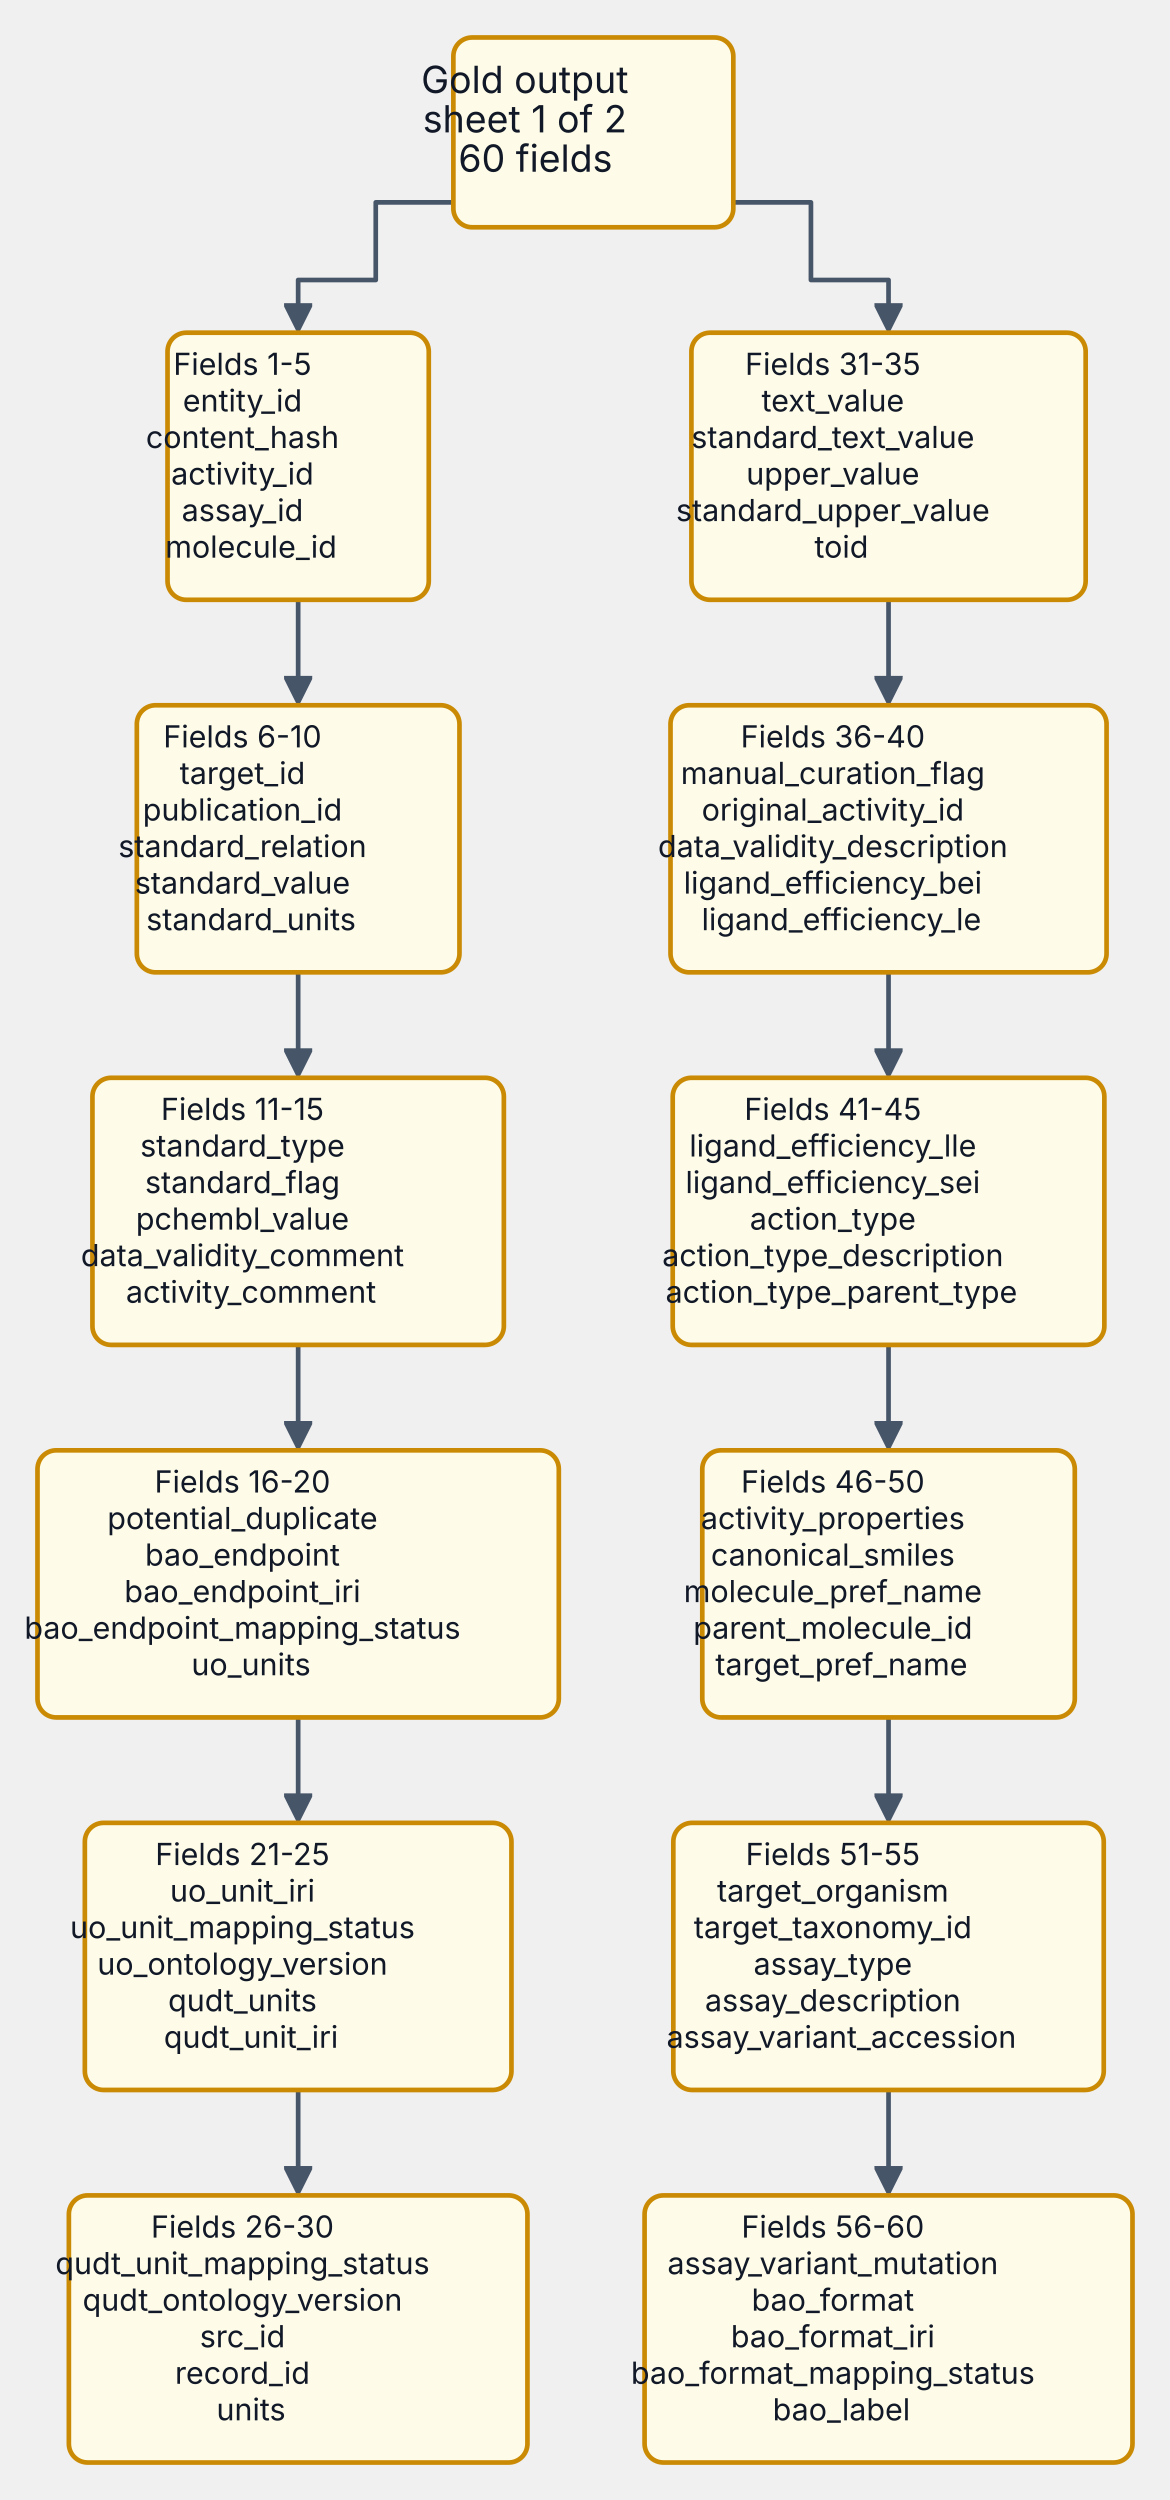
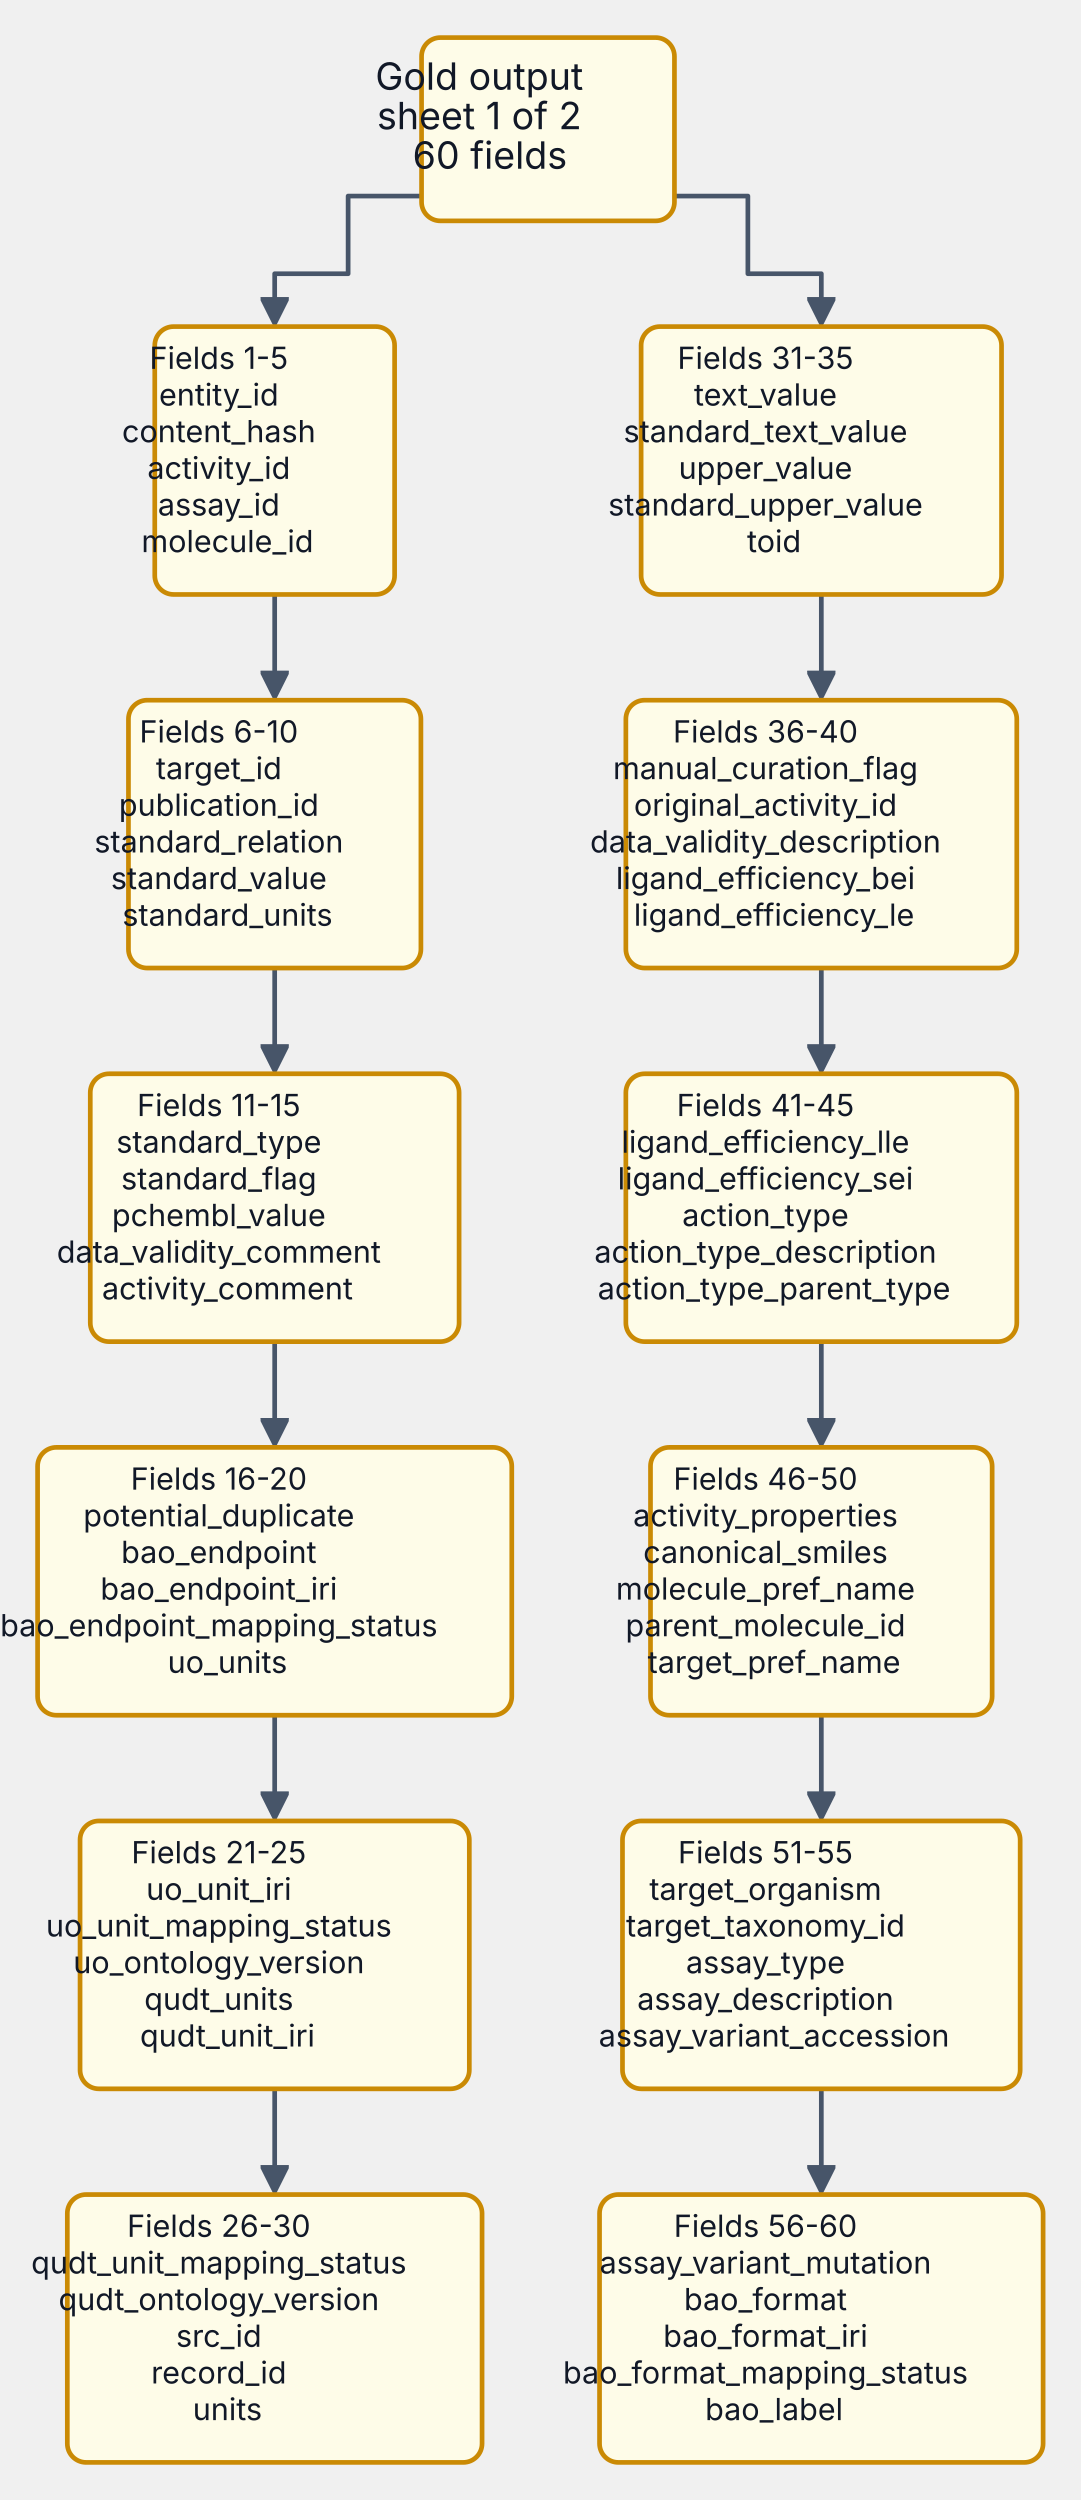
- <svg xmlns="http://www.w3.org/2000/svg" id="my-svg" width="100%" aria-roledescription="flowchart-v2" style="max-width:499.344px;background-color:white" viewBox="-16 -16 499.344 1067">
+ <svg xmlns="http://www.w3.org/2000/svg" id="my-svg" width="100%" aria-roledescription="flowchart-v2" style="max-width:459.945px;background-color:white" viewBox="-16 -16 459.945 1064">
  <style>#my-svg{font-size:16px;fill:#212121;}#my-svg .error-icon{fill:#552222;}#my-svg .error-text{fill:#552222;stroke:#552222;}#my-svg .edge-thickness-normal{stroke-width:2px;}#my-svg .edge-thickness-thick{stroke-width:3.5px;}#my-svg .edge-pattern-solid{stroke-dasharray:0;}#my-svg .edge-pattern-dashed{stroke-dasharray:3;}#my-svg .edge-pattern-dotted{stroke-dasharray:2;}#my-svg .marker{fill:#475569;stroke:#475569;}#my-svg .marker.cross{stroke:#475569;}#my-svg svg{font-size:16px;}#my-svg .label{color:#212121;}#my-svg .cluster-label text{fill:#1e40af;}#my-svg .cluster-label span,#my-svg p{color:#1e40af;}#my-svg .label text,#my-svg span,#my-svg p{fill:#212121;color:#212121;}#my-svg .node rect,#my-svg .node circle,#my-svg .node ellipse,#my-svg .node polygon,#my-svg .node path{fill:#eff6ff;stroke:#2563eb;stroke-width:1px;}#my-svg .flowchart-label text{text-anchor:middle;}#my-svg .node .label{text-align:center;}#my-svg .node.clickable{cursor:pointer;}#my-svg .arrowheadPath{fill:#333333;}#my-svg .edgePath .path{stroke:#475569;stroke-width:2.0px;}#my-svg .flowchart-link{stroke:#475569;fill:none;}#my-svg .edgeLabel{background-color:#ffffff;text-align:center;}#my-svg .edgeLabel rect{opacity:0.5;background-color:#ffffff;fill:#ffffff;}#my-svg .labelBkg{background-color:rgba(255, 255, 255, 0.5);}#my-svg .cluster rect{fill:#f8fafc;stroke:#94a3b8;stroke-width:1px;}#my-svg .cluster text{fill:#1e40af;}#my-svg .cluster span,#my-svg p{color:#1e40af;}#my-svg div.mermaidTooltip{position:absolute;text-align:center;max-width:200px;padding:2px;font-size:12px;background:#f0fdf4;border:1px solid #707070;border-radius:2px;pointer-events:none;z-index:100;}#my-svg .flowchartTitleText{text-anchor:middle;font-size:18px;fill:#212121;}#my-svg :root{--mermaid-font-family:"trebuchet ms",verdana,arial,sans-serif;}#my-svg .fieldCard&gt;*{font-size:13px!important;}#my-svg .fieldCard span{font-size:13px!important;}#my-svg .source&gt;*{fill:#f1f5f9!important;stroke:#64748b!important;stroke-width:2px!important;}#my-svg .source span{fill:#f1f5f9!important;stroke:#64748b!important;stroke-width:2px!important;}#my-svg .process&gt;*{fill:#f0fdf4!important;stroke:#16a34a!important;stroke-width:2px!important;}#my-svg .process span{fill:#f0fdf4!important;stroke:#16a34a!important;stroke-width:2px!important;}#my-svg .bronze&gt;*{fill:#fff7ed!important;stroke:#f59e0b!important;stroke-width:2px!important;}#my-svg .bronze span{fill:#fff7ed!important;stroke:#f59e0b!important;stroke-width:2px!important;}#my-svg .silver&gt;*{fill:#f8fafc!important;stroke:#475569!important;stroke-width:2px!important;}#my-svg .silver span{fill:#f8fafc!important;stroke:#475569!important;stroke-width:2px!important;}#my-svg .gold&gt;*{fill:#fefce8!important;stroke:#ca8a04!important;stroke-width:2px!important;}#my-svg .gold span{fill:#fefce8!important;stroke:#ca8a04!important;stroke-width:2px!important;}#my-svg .dq&gt;*{fill:#f5f3ff!important;stroke:#7c3aed!important;stroke-width:2px!important;}#my-svg .dq span{fill:#f5f3ff!important;stroke:#7c3aed!important;stroke-width:2px!important;}#my-svg .warning&gt;*{fill:#fff1f2!important;stroke:#dc2626!important;stroke-width:2px!important;}#my-svg .warning span{fill:#fff1f2!important;stroke:#dc2626!important;stroke-width:2px!important;}/*
 * Пользовательские стили диаграмм BioETL (структурированная копия)
 * Источник: custom.css
 * Цель: сгруппировать правила по типам элементов и документировать назначение каждого CSS-параметра.
 */

/* =========================================================
 * 1) Глобальная типографика и базовое поведение текста
 * ========================================================= */
svg {
    /* Задаёт основной стек шрифтов для всего текста в SVG. */
    font-family: Inter, -apple-system, BlinkMacSystemFont, 'Segoe UI', Roboto,
    Oxygen, Ubuntu, sans-serif;
}



/* =========================================================
 * 2) Общая геометрия узлов (для нескольких типов диаграмм)
 * ========================================================= */
.node rect,
.node circle,
.node ellipse,
.node polygon,
.node path {
    /* Единая толщина контура для фигур узлов. */
    stroke-width: 1.5px !important;
    /* Скругляет углы по горизонтали для более мягкого вида. */
    rx: 8;
    /* Скругляет углы по вертикали в паре с rx. */
    ry: 8;
    /* Добавляет лёгкую тень и отделяет узлы от фона. */
    filter:  none; /*  drop-shadow(0px 1px 2px rgba(0, 0, 0, 0.05));*/
}

/* =========================================================
 * 3) Контейнеры subgraph / cluster
 * ========================================================= */
.cluster rect,
.cluster path {
    /* Увеличивает радиус углов у контейнеров-групп. */
    rx: 10;
    /* Поддерживает симметрию скругления по вертикали. */
    ry: 10;
    /* Нейтральная заливка контейнера для снижения визуального шума. */
    fill: #f8fafc;
    /* Приглушённая обводка, чтобы границы были заметны, но не доминировали. */
    stroke: #94a3b8;
    /* Толщина границы контейнера в тон большинству узлов. */
    stroke-width: 1.5px;
    /* Убирает пунктир у рамок контейнеров. */
    stroke-dasharray: none;
    /* Делает фон контейнера полностью непрозрачным. */
    fill-opacity: 1;
    /* Отключает тень контейнера, чтобы акцент оставался на узлах. */
    filter: none;
}

.cluster text {
    /* Нормальный вес шрифта для заголовков групп. */
    font-weight: 400;
    /* Увеличенный размер заголовка относительно текста узлов. */
    font-size: 16px;
}

/* =========================================================
 * 4) Стили линий связей (edges/links)
 * ========================================================= */
.edgePath .path {
    /* Делает основные ребра более заметными в плотных графах. */
    stroke-width: 2.5px;
    /* Скругляет соединения сегментов линий. */
    stroke-linejoin: round;
    /* Скругляет окончания линий. */
    stroke-linecap: round;
}

.edgePath path,
.flowchart-link,
.relation,
.messageLine0,
.messageLine1,
.transition path {
    /* Унифицированные скруглённые соединения для всех типов линий. */
    stroke-linejoin: round;
    /* Унифицированные скруглённые окончания для всех типов линий. */
    stroke-linecap: round;
}

.transition path {
    /* Выравнивает толщину переходов state diagram с основными ребрами. */
    stroke-width: 2.5px;
}

/* =========================================================
 * 5) Подписи ребер и fallback-текст
 * ========================================================= */
.edgeLabel {
    /* Компактный размер шрифта для подписей на связях. */
    font-size: 12px;
    /* Плотная межстрочность для экономии места. */
    line-height: 1.1;
    /* Базовый непрозрачный фон под подписью. */
    background-color: #ffffff;
    /* Небольшие внутренние отступы вокруг текста. */
    padding: 1px 3px;
    /* Мягкое скругление фона подписи. */
    border-radius: 2px;
}

.edgeLabel span,
.edgeLabel p,
text.fo-fallback {
    /* Принудительный тёмный fill для контраста в SVG-рендерах. */
    fill: #111827 !important;
    /* Принудительный тёмный цвет для HTML-подписей. */
    color: #111827 !important;
    /* Полная непрозрачность текста. */
    opacity: 1 !important;
    /* Компактная межстрочность для многострочных подписей. */
    line-height: 1.1;
    /* Убирает стандартные внешние отступы HTML-параграфов. */
    margin: 0;
    /* Убирает стандартные внутренние отступы HTML-параграфов. */
    padding: 0;
}

.edgeLabel .labelBkg,
.labelBkg {
    /* Жёстко задаёт белый фон под текстом подписей. */
    background-color: #ffffff !important;
    /* Делает фон полностью непрозрачным во всех просмотрщиках. */
    opacity: 1 !important;
}

.edgeLabel rect {
    /* Переопределяет полупрозрачный фон по умолчанию у Mermaid. */
    opacity: 1 !important;
    /* Жёстко фиксирует белую заливку прямоугольника под подписью. */
    fill: #ffffff !important;
}

/* =========================================================
 * 6) Элементы sequence diagram
 * ========================================================= */
.actor {
    /* Толщина границы actor-блоков. */
    stroke-width: 1.5px;
    /* Скругление углов actor-блоков по горизонтали. */
    rx: 4;
    /* Скругление углов actor-блоков по вертикали. */
    ry: 4;
}

.messageLine0,
.messageLine1 {
    /* Толщина линий сообщений в sequence diagram. */
    stroke-width: 1.6px;
}

.messageText {
    /* Базовый размер текста сообщений. */
    font-size: 13px;
}

.activation0 {
    /* Более тонкая линия activation bar, чтобы не перегружать схему. */
    stroke-width: 1px;
}

.note {
    /* Скругление углов заметки по горизонтали. */
    rx: 4;
    /* Скругление углов заметки по вертикали. */
    ry: 4;
    /* Тонкая граница для вторичных блоков. */
    stroke-width: 1px;
    /* Лёгкая тень для визуального отделения заметок. */
    filter: drop-shadow(1px 1px 2px rgba(0, 0, 0, 0.06));
}

/* =========================================================
 * 7) Базовые элементы class diagram
 * ========================================================= */
g.classGroup rect {
    /* Скругление углов class box по горизонтали. */
    rx: 10;
    /* Скругление углов class box по вертикали. */
    ry: 10;
    /* Толщина границы class box. */
    stroke-width: 1.5px;
    /* Мягкая тень у class box без агрессивного контраста. */
    filter: drop-shadow(1px 1px 2px rgba(0, 0, 0, 0.06));
}

g.classGroup text {
    /* Базовый размер текста внутри class diagram. */
    font-size: 14px;
    padding: 10px 10px;
}

g.classGroup line {
    /* Толщина внутренних разделителей класса. */
    stroke-width: 1px;
}

.relation {
    /* Толщина связей между классами на уровне основных ребер. */
    stroke-width: 2.5px;
}

/* =========================================================
 * 8) Типографика HTML-лейблов class diagram
 * ========================================================= */
g.label-group .nodeLabel {
    /* Увеличенный размер названия класса для иерархии. */
    font-size: 16px !important;
    /* Полужирный акцент на имени класса. */
    font-weight: 200 !important;
    /* Лёгкое межбуквенное расстояние для читаемости заголовка. */
    letter-spacing: 0.01em;
}

g.annotation-group .nodeLabel {
    /* Уменьшенный размер для стереотипов/аннотаций. */
    font-size: 11px !important;
    /* Курсив для визуального отделения аннотаций. */
    font-style: italic !important;
    /* Небольшое ослабление контраста вторичного текста. */
    opacity: 0.8;
}

g.members-group .nodeLabel,
g.methods-group .nodeLabel {
    /* Компактный размер для атрибутов и методов. */
    font-size: 12px !important;
    /* Нормальный вес шрифта для плотного структурного текста. */
    font-weight: 400 !important;
}

/* =========================================================
 * 9) Помощники размеров foreignObject (class/flowchart)
 * ========================================================= */
g.members-group foreignObject,
g.methods-group foreignObject {
    /* Минимальная высота областей members/methods. */
    min-height: 40px;
}

.node foreignObject &gt; div,
g.classGroup foreignObject &gt; div {
    /* Стабилизирует вычисление размеров с учётом отступов/границ. */
    box-sizing: border-box;
}

.node.size-sm foreignObject &gt; div {
    /* Минимальная высота для малого размерного уровня узла. */
    min-height: 80px;
    /* Минимальная ширина для малого размерного уровня узла. */
    min-width: 180px;
}

.node.size-md foreignObject &gt; div {
    /* Минимальная высота для среднего размерного уровня узла. */
    min-height: 140px;
    /* Минимальная ширина для среднего размерного уровня узла. */
    min-width: 260px;
}

.node.size-lg foreignObject &gt; div {
    /* Минимальная высота для большого размерного уровня узла. */
    min-height: 200px;
    /* Минимальная ширина для большого размерного уровня узла. */
    min-width: 340px;
}

/* =========================================================
 * 10) Элементы state diagram
 * ========================================================= */
g.stateGroup rect {
    /* Скругление углов контейнеров состояний по горизонтали. */
    rx: 8;
    /* Скругление углов контейнеров состояний по вертикали. */
    ry: 8;
}

.statediagram-state rect {
    /* Скругление углов узлов состояния по горизонтали. */
    rx: 8;
    /* Скругление углов узлов состояния по вертикали. */
    ry: 8;
    /* Толщина границы узла состояния. */
    stroke-width: 1.5px;
    /* Лёгкая тень для визуального отделения state box. */
    filter: drop-shadow(1px 2px 3px rgba(0, 0, 0, 0.08));
}

/* =========================================================
 * 11) Элементы ER diagram
 * ========================================================= */
.er.entityBox {
    /* Толщина границы сущности ER-диаграммы. */
    stroke-width: 1.5px;
    /* Скругление углов сущности по горизонтали. */
    rx: 4;
    /* Скругление углов сущности по вертикали. */
    ry: 4;
    /* Лёгкая тень для отделения блоков сущностей. */
    filter: drop-shadow(1px 2px 3px rgba(0, 0, 0, 0.08));
}

/* =========================================================
 * 12) Узлы mindmap
 * ========================================================= */
.mindmap-node rect,
.mindmap-node circle {
    /* Толщина контура узлов mindmap. */
    stroke-width: 1.5px;
    /* Чуть более выраженная тень для плотных радиальных веток. */
    filter: drop-shadow(1px 2px 2px rgba(0, 0, 0, 0.1));
}

/* =========================================================
 * 13) Маркеры стрелок
 * ========================================================= */
marker path {
    /* Единый нейтральный цвет наконечников стрелок. */
    fill: #475569;
}

/* =========================================================
 * 14) Цветовая карта архитектурных слоёв (fallback-селекторы)
 * ========================================================= */
[id*="Domain"] &gt; rect,
[id*="Domain"] &gt; path {
    /* Цвет фона для доменного слоя. */
    fill: #f5f3ff !important;
    /* Цвет границы для доменного слоя. */
    stroke: #7c3aed !important;
}

.cluster[id*="Domain"] &gt; rect,
.cluster[id*="Domain"] &gt; path {
    fill: #ffffff !important;
}

[id*="Application"] &gt; rect,
[id*="Application"] &gt; path {
    /* Цвет фона для application-слоя. */
    fill: #f0fdf4 !important;
    /* Цвет границы для application-слоя. */
    stroke: #16a34a !important;
}

.cluster[id*="Application"] &gt; rect,
.cluster[id*="Application"] &gt; path {
    fill: #ffffff !important;
}

[id*="Infrastructure"] &gt; rect,
[id*="Infrastructure"] &gt; path {
    /* Цвет фона для infrastructure-слоя. */
    fill: #fff1f2 !important;
    /* Цвет границы для infrastructure-слоя. */
    stroke: #dc2626 !important;
}

.cluster[id*="Infrastructure"] &gt; rect,
.cluster[id*="Infrastructure"] &gt; path {
    fill: #ffffff !important;
}

[id*="Composition"] &gt; rect,
[id*="Composition"] &gt; path {
    /* Цвет фона для composition-слоя. */
    fill: #fff7ed !important;
    /* Цвет границы для composition-слоя. */
    stroke: #f59e0b !important;
}

.cluster[id*="Composition"] &gt; rect,
.cluster[id*="Composition"] &gt; path {
    fill: #ffffff !important;
}

[id*="Interfaces"] &gt; rect,
[id*="Interfaces"] &gt; path {
    /* Цвет фона для слоя интерфейсов. */
    fill: #eff6ff !important;
    /* Цвет границы для слоя интерфейсов. */
    stroke: #2563eb !important;
}

.cluster[id*="Interfaces"] &gt; rect,
.cluster[id*="Interfaces"] &gt; path {
    fill: #ffffff !important;
}

[id*="External"] &gt; rect,
[id*="External"] &gt; path {
    /* Цвет фона для внешних систем. */
    fill: #f1f5f9 !important;
    /* Цвет границы для внешних систем. */
    stroke: #64748b !important;
}

.cluster[id*="External"] &gt; rect,
.cluster[id*="External"] &gt; path {
    fill: #ffffff !important;
}

/* Белая подложка под подписи всех архитектурных/medallion слоёв */
g.cluster[id*="Domain"] .cluster-label foreignObject &gt; div,
g.cluster[id*="Application"] .cluster-label foreignObject &gt; div,
g.cluster[id*="Infrastructure"] .cluster-label foreignObject &gt; div,
g.cluster[id*="Composition"] .cluster-label foreignObject &gt; div,
g.cluster[id*="Interfaces"] .cluster-label foreignObject &gt; div,
g.cluster[id*="External"] .cluster-label foreignObject &gt; div,
g.cluster[id*="Bronze"] .cluster-label foreignObject &gt; div,
g.cluster[id*="Silver"] .cluster-label foreignObject &gt; div,
g.cluster[id*="Gold"] .cluster-label foreignObject &gt; div,
g.cluster[id*="Quarantine"] .cluster-label foreignObject &gt; div {
    background: #ffffff !important;
    padding: 0 6px !important;
    border-radius: 4px;
}

/* Fallback для рендеров без foreignObject: не рисуем толстую обводку */
g.cluster[id*="Domain"] .cluster-label text.fo-fallback,
g.cluster[id*="Application"] .cluster-label text.fo-fallback,
g.cluster[id*="Infrastructure"] .cluster-label text.fo-fallback,
g.cluster[id*="Composition"] .cluster-label text.fo-fallback,
g.cluster[id*="Interfaces"] .cluster-label text.fo-fallback,
g.cluster[id*="External"] .cluster-label text.fo-fallback,
g.cluster[id*="Bronze"] .cluster-label text.fo-fallback,
g.cluster[id*="Silver"] .cluster-label text.fo-fallback,
g.cluster[id*="Gold"] .cluster-label text.fo-fallback,
g.cluster[id*="Quarantine"] .cluster-label text.fo-fallback {
    fill: #111827 !important;
    stroke: none !important;
}

/* =========================================================
 * 15) Цветовая карта слоёв Medallion
 * ========================================================= */
[id*="Bronze"] &gt; rect,
[id*="Bronze"] &gt; path {
    /* Цвет фона Bronze-слоя. */
    fill: #fff7ed !important;
    /* Цвет границы Bronze-слоя. */
    stroke: #f59e0b !important;
}

[id*="Silver"] &gt; rect,
[id*="Silver"] &gt; path {
    /* Цвет фона Silver-слоя. */
    fill: #f8fafc !important;
    /* Цвет границы Silver-слоя. */
    stroke: #475569 !important;
}

[id*="Gold"] &gt; rect,
[id*="Gold"] &gt; path {
    /* Цвет фона Gold-слоя. */
    fill: #fefce8 !important;
    /* Цвет границы Gold-слоя. */
    stroke: #ca8a04 !important;
}

[id*="Quarantine"] &gt; rect,
[id*="Quarantine"] &gt; path {
    /* Цвет фона для карантинных/проблемных потоков данных. */
    fill: #ffe4e6 !important;
    /* Цвет границы для карантинных/проблемных потоков данных. */
    stroke: #e11d48 !important;
}
/* Нормализует вес текста в узлах и заголовках слоёв (без полужирного акцента). */
.node .label text,
.node .label tspan,
.node .label .nodeLabel,
text.fo-fallback {
    stroke: none !important;
    stroke-width: 0 !important;
    fill: #111827 !important;
    font-weight: 400 !important;
}
/* Single text layer (fallback-only) */
text.fo-fallback {
    display: inline !important;
}

foreignObject {
    display: none !important;
- }</style>
+ }/* bioetl-inject */#my-svg .edgeLabel rect{opacity:1!important;fill:#ffffff!important}#my-svg .labelBkg{background-color:#ffffff!important;opacity:1!important}#my-svg .edgeLabel .labelBkg{background-color:#ffffff!important;opacity:1!important}#my-svg .edgeLabel{font-size:12px;line-height:1.1;padding:1px 3px}#my-svg .edgeLabel span{color:#111827!important;fill:#111827!important;opacity:1!important;line-height:1.1;margin:0;padding:0}#my-svg .edgeLabel p{color:#111827!important;fill:#111827!important;opacity:1!important;line-height:1.1;margin:0;padding:0}#my-svg text.fo-fallback{color:#111827!important;fill:#111827!important;opacity:1!important}</style>
  <marker id="my-svg_flowchart-pointEnd" class="marker flowchart" markerHeight="12" markerUnits="userSpaceOnUse" markerWidth="12" orient="auto" refX="6" refY="5" viewBox="0 0 10 10">
    <path d="m0 0 10 5-10 5z" class="arrowMarkerPath" style="stroke-width:1;stroke-dasharray:1,0" />
  </marker>
  <marker id="my-svg_flowchart-pointStart" class="marker flowchart" markerHeight="12" markerUnits="userSpaceOnUse" markerWidth="12" orient="auto" refX="4.5" refY="5" viewBox="0 0 10 10">
    <path d="m0 5 10 5V0z" class="arrowMarkerPath" style="stroke-width:1;stroke-dasharray:1,0" />
  </marker>
  <marker id="my-svg_flowchart-circleEnd" class="marker flowchart" markerHeight="11" markerUnits="userSpaceOnUse" markerWidth="11" orient="auto" refX="11" refY="5" viewBox="0 0 10 10">
    <circle cx="5" cy="5" r="5" class="arrowMarkerPath" style="stroke-width:1;stroke-dasharray:1,0" />
  </marker>
  <marker id="my-svg_flowchart-circleStart" class="marker flowchart" markerHeight="11" markerUnits="userSpaceOnUse" markerWidth="11" orient="auto" refX="-1" refY="5" viewBox="0 0 10 10">
    <circle cx="5" cy="5" r="5" class="arrowMarkerPath" style="stroke-width:1;stroke-dasharray:1,0" />
  </marker>
  <marker id="my-svg_flowchart-crossEnd" class="marker cross flowchart" markerHeight="11" markerUnits="userSpaceOnUse" markerWidth="11" orient="auto" refX="12" refY="5.2" viewBox="0 0 11 11">
    <path d="m1 1 9 9m0-9-9 9" class="arrowMarkerPath" style="stroke-width:2;stroke-dasharray:1,0" />
  </marker>
  <marker id="my-svg_flowchart-crossStart" class="marker cross flowchart" markerHeight="11" markerUnits="userSpaceOnUse" markerWidth="11" orient="auto" refX="-1" refY="5.2" viewBox="0 0 11 11">
    <path d="m1 1 9 9m0-9-9 9" class="arrowMarkerPath" style="stroke-width:2;stroke-dasharray:1,0" />
  </marker>
  <g class="root">
    <g class="edgePaths">
-       <path id="L-Layer-Fields1-0" marker-end="url(#my-svg_flowchart-pointEnd)" d="M177.496 70.374h-33.123V103.5H111.25v17.2h0" class="edge-thickness-normal edge-pattern-solid flowchart-link LS-Layer LE-Fields1" style="fill:none" />
-       <path id="L-Fields1-Fields2-0" marker-end="url(#my-svg_flowchart-pointEnd)" d="M111.25 240v22.5h0v17.2h0" class="edge-thickness-normal edge-pattern-solid flowchart-link LS-Fields1 LE-Fields2" style="fill:none" />
-       <path id="L-Fields2-Fields3-0" marker-end="url(#my-svg_flowchart-pointEnd)" d="M111.25 399v22.5h0v17.2h0" class="edge-thickness-normal edge-pattern-solid flowchart-link LS-Fields2 LE-Fields3" style="fill:none" />
-       <path id="L-Fields3-Fields4-0" marker-end="url(#my-svg_flowchart-pointEnd)" d="M111.25 558v22.5h0v17.2h0" class="edge-thickness-normal edge-pattern-solid flowchart-link LS-Fields3 LE-Fields4" style="fill:none" />
-       <path id="L-Fields4-Fields5-0" marker-end="url(#my-svg_flowchart-pointEnd)" d="M111.25 717v22.5h0v17.2h0" class="edge-thickness-normal edge-pattern-solid flowchart-link LS-Fields4 LE-Fields5" style="fill:none" />
-       <path id="L-Fields5-Fields6-0" marker-end="url(#my-svg_flowchart-pointEnd)" d="M111.25 876v22.5h0v17.2h0" class="edge-thickness-normal edge-pattern-solid flowchart-link LS-Fields5 LE-Fields6" style="fill:none" />
-       <path id="L-Layer-Fields7-0" marker-end="url(#my-svg_flowchart-pointEnd)" d="M296.98 70.374h33.124V103.5h33.123v17.2h0" class="edge-thickness-normal edge-pattern-solid flowchart-link LS-Layer LE-Fields7" style="fill:none" />
-       <path id="L-Fields7-Fields8-0" marker-end="url(#my-svg_flowchart-pointEnd)" d="M363.227 240v22.5h0v17.2h0" class="edge-thickness-normal edge-pattern-solid flowchart-link LS-Fields7 LE-Fields8" style="fill:none" />
-       <path id="L-Fields8-Fields9-0" marker-end="url(#my-svg_flowchart-pointEnd)" d="M363.227 399v22.5h0v17.2h0" class="edge-thickness-normal edge-pattern-solid flowchart-link LS-Fields8 LE-Fields9" style="fill:none" />
-       <path id="L-Fields9-Fields10-0" marker-end="url(#my-svg_flowchart-pointEnd)" d="M363.227 558v22.5h0v17.2h0" class="edge-thickness-normal edge-pattern-solid flowchart-link LS-Fields9 LE-Fields10" style="fill:none" />
-       <path id="L-Fields10-Fields11-0" marker-end="url(#my-svg_flowchart-pointEnd)" d="M363.227 717v22.5h0v17.2h0" class="edge-thickness-normal edge-pattern-solid flowchart-link LS-Fields10 LE-Fields11" style="fill:none" />
-       <path id="L-Fields11-Fields12-0" marker-end="url(#my-svg_flowchart-pointEnd)" d="M363.227 876v22.5h0v17.2h0" class="edge-thickness-normal edge-pattern-solid flowchart-link LS-Fields11 LE-Fields12" style="fill:none" />
+       <path id="L-Layer-Fields1-0" marker-end="url(#my-svg_flowchart-pointEnd)" d="M163.418 67.45h-31.256v33.05h-31.256v17.2h0" class="edge-thickness-normal edge-pattern-solid flowchart-link LS-Layer LE-Fields1" style="fill:none" />
+       <path id="L-Fields1-Fields2-0" marker-end="url(#my-svg_flowchart-pointEnd)" d="M100.906 237v22.5h0v17.2h0" class="edge-thickness-normal edge-pattern-solid flowchart-link LS-Fields1 LE-Fields2" style="fill:none" />
+       <path id="L-Fields2-Fields3-0" marker-end="url(#my-svg_flowchart-pointEnd)" d="M100.906 396v22.5h0v17.2h0" class="edge-thickness-normal edge-pattern-solid flowchart-link LS-Fields2 LE-Fields3" style="fill:none" />
+       <path id="L-Fields3-Fields4-0" marker-end="url(#my-svg_flowchart-pointEnd)" d="M100.906 555v22.5h0v17.2h0" class="edge-thickness-normal edge-pattern-solid flowchart-link LS-Fields3 LE-Fields4" style="fill:none" />
+       <path id="L-Fields4-Fields5-0" marker-end="url(#my-svg_flowchart-pointEnd)" d="M100.906 714v22.5h0v17.2h0" class="edge-thickness-normal edge-pattern-solid flowchart-link LS-Fields4 LE-Fields5" style="fill:none" />
+       <path id="L-Fields5-Fields6-0" marker-end="url(#my-svg_flowchart-pointEnd)" d="M100.906 873v22.5h0v17.2h0" class="edge-thickness-normal edge-pattern-solid flowchart-link LS-Fields5 LE-Fields6" style="fill:none" />
+       <path id="L-Layer-Fields7-0" marker-end="url(#my-svg_flowchart-pointEnd)" d="M271.043 67.45h31.256v33.05h31.256v17.2h0" class="edge-thickness-normal edge-pattern-solid flowchart-link LS-Layer LE-Fields7" style="fill:none" />
+       <path id="L-Fields7-Fields8-0" marker-end="url(#my-svg_flowchart-pointEnd)" d="M333.555 237v22.5h0v17.2h0" class="edge-thickness-normal edge-pattern-solid flowchart-link LS-Fields7 LE-Fields8" style="fill:none" />
+       <path id="L-Fields8-Fields9-0" marker-end="url(#my-svg_flowchart-pointEnd)" d="M333.555 396v22.5h0v17.2h0" class="edge-thickness-normal edge-pattern-solid flowchart-link LS-Fields8 LE-Fields9" style="fill:none" />
+       <path id="L-Fields9-Fields10-0" marker-end="url(#my-svg_flowchart-pointEnd)" d="M333.555 555v22.5h0v17.2h0" class="edge-thickness-normal edge-pattern-solid flowchart-link LS-Fields9 LE-Fields10" style="fill:none" />
+       <path id="L-Fields10-Fields11-0" marker-end="url(#my-svg_flowchart-pointEnd)" d="M333.555 714v22.5h0v17.2h0" class="edge-thickness-normal edge-pattern-solid flowchart-link LS-Fields10 LE-Fields11" style="fill:none" />
+       <path id="L-Fields11-Fields12-0" marker-end="url(#my-svg_flowchart-pointEnd)" d="M333.555 873v22.5h0v17.2h0" class="edge-thickness-normal edge-pattern-solid flowchart-link LS-Fields11 LE-Fields12" style="fill:none" />
    </g>
    <g class="nodes">
-       <g id="flowchart-Layer-0" class="node default gold flowchart-label" transform="translate(237.238 40.5)">
-         <rect width="119.484" height="81" x="-59.742" y="-40.5" class="basic label-container" rx="0" ry="0" />
-         <g class="label" transform="translate(-47.742 -28.5)">
-           <rect />
-           <text xml:space="preserve" x="47.742" y="11.7" class="fo-fallback" text-anchor="middle">
-             <tspan x="47.742">Gold output</tspan>
-             <tspan x="47.742" dy="16.8">sheet 1 of 2</tspan>
-             <tspan x="47.742" dy="16.8">60 fields</tspan>
-           </text>
-         </g>
-       </g>
-       <g id="flowchart-Fields1-1" class="node default gold fieldCard flowchart-label" transform="translate(111.25 183)">
-         <rect width="111.5" height="114" x="-55.75" y="-57" class="basic label-container" rx="0" ry="0" />
-         <g class="label" transform="translate(-43.75 -45)">
-           <rect />
-           <text xml:space="preserve" x="43.75" y="6" class="fo-fallback" font-size="13" text-anchor="middle">
-             <tspan x="43.75">Fields 1-5</tspan>
-             <tspan x="43.75" dy="15.6">entity_id</tspan>
-             <tspan x="43.75" dy="15.6">content_hash</tspan>
-             <tspan x="43.75" dy="15.6">activity_id</tspan>
-             <tspan x="43.75" dy="15.6">assay_id</tspan>
-             <tspan x="43.75" dy="15.6">molecule_id</tspan>
-           </text>
-         </g>
-       </g>
-       <g id="flowchart-Fields2-2" class="node default gold fieldCard flowchart-label" transform="translate(111.25 342)">
-         <rect width="137.703" height="114" x="-68.852" y="-57" class="basic label-container" rx="0" ry="0" />
-         <g class="label" transform="translate(-56.852 -45)">
-           <rect />
-           <text xml:space="preserve" x="56.852" y="6" class="fo-fallback" font-size="13" text-anchor="middle">
-             <tspan x="56.852">Fields 6-10</tspan>
-             <tspan x="56.852" dy="15.6">target_id</tspan>
-             <tspan x="56.852" dy="15.6">publication_id</tspan>
-             <tspan x="56.852" dy="15.6">standard_relation</tspan>
-             <tspan x="56.852" dy="15.6">standard_value</tspan>
-             <tspan x="56.852" dy="15.6">standard_units</tspan>
-           </text>
-         </g>
-       </g>
-       <g id="flowchart-Fields3-3" class="node default gold fieldCard flowchart-label" transform="translate(111.25 501)">
-         <rect width="175.594" height="114" x="-87.797" y="-57" class="basic label-container" rx="0" ry="0" />
-         <g class="label" transform="translate(-75.797 -45)">
-           <rect />
-           <text xml:space="preserve" x="75.797" y="6" class="fo-fallback" font-size="13" text-anchor="middle">
-             <tspan x="75.797">Fields 11-15</tspan>
-             <tspan x="75.797" dy="15.6">standard_type</tspan>
-             <tspan x="75.797" dy="15.6">standard_flag</tspan>
-             <tspan x="75.797" dy="15.6">pchembl_value</tspan>
-             <tspan x="75.797" dy="15.6">data_validity_comment</tspan>
-             <tspan x="75.797" dy="15.6">activity_comment</tspan>
-           </text>
-         </g>
-       </g>
-       <g id="flowchart-Fields4-4" class="node default gold fieldCard flowchart-label" transform="translate(111.25 660)">
-         <rect width="222.5" height="114" x="-111.25" y="-57" class="basic label-container" rx="0" ry="0" />
-         <g class="label" transform="translate(-99.25 -45)">
-           <rect />
-           <text xml:space="preserve" x="99.25" y="6" class="fo-fallback" font-size="13" text-anchor="middle">
-             <tspan x="99.25">Fields 16-20</tspan>
-             <tspan x="99.25" dy="15.6">potential_duplicate</tspan>
-             <tspan x="99.25" dy="15.6">bao_endpoint</tspan>
-             <tspan x="99.25" dy="15.6">bao_endpoint_iri</tspan>
-             <tspan x="99.25" dy="15.6">bao_endpoint_mapping_status</tspan>
-             <tspan x="99.25" dy="15.6">uo_units</tspan>
-           </text>
-         </g>
-       </g>
-       <g id="flowchart-Fields5-5" class="node default gold fieldCard flowchart-label" transform="translate(111.25 819)">
-         <rect width="182.078" height="114" x="-91.039" y="-57" class="basic label-container" rx="0" ry="0" />
-         <g class="label" transform="translate(-79.04 -45)">
-           <rect />
-           <text xml:space="preserve" x="79.039" y="6" class="fo-fallback" font-size="13" text-anchor="middle">
-             <tspan x="79.039">Fields 21-25</tspan>
-             <tspan x="79.039" dy="15.6">uo_unit_iri</tspan>
-             <tspan x="79.039" dy="15.6">uo_unit_mapping_status</tspan>
-             <tspan x="79.039" dy="15.6">uo_ontology_version</tspan>
-             <tspan x="79.039" dy="15.6">qudt_units</tspan>
-             <tspan x="79.039" dy="15.6">qudt_unit_iri</tspan>
-           </text>
-         </g>
-       </g>
-       <g id="flowchart-Fields6-6" class="node default gold fieldCard flowchart-label" transform="translate(111.25 978)">
-         <rect width="195.719" height="114" x="-97.859" y="-57" class="basic label-container" rx="0" ry="0" />
-         <g class="label" transform="translate(-85.86 -45)">
-           <rect />
-           <text xml:space="preserve" x="85.859" y="6" class="fo-fallback" font-size="13" text-anchor="middle">
-             <tspan x="85.859">Fields 26-30</tspan>
-             <tspan x="85.859" dy="15.6">qudt_unit_mapping_status</tspan>
-             <tspan x="85.859" dy="15.6">qudt_ontology_version</tspan>
-             <tspan x="85.859" dy="15.6">src_id</tspan>
-             <tspan x="85.859" dy="15.6">record_id</tspan>
-             <tspan x="85.859" dy="15.6">units</tspan>
-           </text>
-         </g>
-       </g>
-       <g id="flowchart-Fields7-7" class="node default gold fieldCard flowchart-label" transform="translate(363.227 183)">
-         <rect width="168.266" height="114" x="-84.133" y="-57" class="basic label-container" rx="0" ry="0" />
-         <g class="label" transform="translate(-72.133 -45)">
-           <rect />
-           <text xml:space="preserve" x="72.133" y="6" class="fo-fallback" font-size="13" text-anchor="middle">
-             <tspan x="72.133">Fields 31-35</tspan>
-             <tspan x="72.133" dy="15.6">text_value</tspan>
-             <tspan x="72.133" dy="15.6">standard_text_value</tspan>
-             <tspan x="72.133" dy="15.6">upper_value</tspan>
-             <tspan x="72.133" dy="15.6">standard_upper_value</tspan>
-             <tspan x="72.133" dy="15.6">toid</tspan>
-           </text>
-         </g>
-       </g>
-       <g id="flowchart-Fields8-8" class="node default gold fieldCard flowchart-label" transform="translate(363.227 342)">
-         <rect width="186.109" height="114" x="-93.055" y="-57" class="basic label-container" rx="0" ry="0" />
-         <g class="label" transform="translate(-81.055 -45)">
-           <rect />
-           <text xml:space="preserve" x="81.055" y="6" class="fo-fallback" font-size="13" text-anchor="middle">
-             <tspan x="81.055">Fields 36-40</tspan>
-             <tspan x="81.055" dy="15.6">manual_curation_flag</tspan>
-             <tspan x="81.055" dy="15.6">original_activity_id</tspan>
-             <tspan x="81.055" dy="15.6">data_validity_description</tspan>
-             <tspan x="81.055" dy="15.6">ligand_efficiency_bei</tspan>
-             <tspan x="81.055" dy="15.6">ligand_efficiency_le</tspan>
-           </text>
-         </g>
-       </g>
-       <g id="flowchart-Fields9-9" class="node default gold fieldCard flowchart-label" transform="translate(363.227 501)">
-         <rect width="184.219" height="114" x="-92.109" y="-57" class="basic label-container" rx="0" ry="0" />
-         <g class="label" transform="translate(-80.11 -45)">
-           <rect />
-           <text xml:space="preserve" x="80.109" y="6" class="fo-fallback" font-size="13" text-anchor="middle">
-             <tspan x="80.109">Fields 41-45</tspan>
-             <tspan x="80.109" dy="15.6">ligand_efficiency_lle</tspan>
-             <tspan x="80.109" dy="15.6">ligand_efficiency_sei</tspan>
-             <tspan x="80.109" dy="15.6">action_type</tspan>
-             <tspan x="80.109" dy="15.6">action_type_description</tspan>
-             <tspan x="80.109" dy="15.6">action_type_parent_type</tspan>
-           </text>
-         </g>
-       </g>
-       <g id="flowchart-Fields10-10" class="node default gold fieldCard flowchart-label" transform="translate(363.227 660)">
-         <rect width="158.984" height="114" x="-79.492" y="-57" class="basic label-container" rx="0" ry="0" />
-         <g class="label" transform="translate(-67.492 -45)">
-           <rect />
-           <text xml:space="preserve" x="67.492" y="6" class="fo-fallback" font-size="13" text-anchor="middle">
-             <tspan x="67.492">Fields 46-50</tspan>
-             <tspan x="67.492" dy="15.6">activity_properties</tspan>
-             <tspan x="67.492" dy="15.6">canonical_smiles</tspan>
-             <tspan x="67.492" dy="15.6">molecule_pref_name</tspan>
-             <tspan x="67.492" dy="15.6">parent_molecule_id</tspan>
-             <tspan x="67.492" dy="15.6">target_pref_name</tspan>
-           </text>
-         </g>
-       </g>
-       <g id="flowchart-Fields11-11" class="node default gold fieldCard flowchart-label" transform="translate(363.227 819)">
-         <rect width="183.703" height="114" x="-91.852" y="-57" class="basic label-container" rx="0" ry="0" />
-         <g class="label" transform="translate(-79.852 -45)">
-           <rect />
-           <text xml:space="preserve" x="79.852" y="6" class="fo-fallback" font-size="13" text-anchor="middle">
-             <tspan x="79.852">Fields 51-55</tspan>
-             <tspan x="79.852" dy="15.6">target_organism</tspan>
-             <tspan x="79.852" dy="15.6">target_taxonomy_id</tspan>
-             <tspan x="79.852" dy="15.6">assay_type</tspan>
-             <tspan x="79.852" dy="15.6">assay_description</tspan>
-             <tspan x="79.852" dy="15.6">assay_variant_accession</tspan>
-           </text>
-         </g>
-       </g>
-       <g id="flowchart-Fields12-12" class="node default gold fieldCard flowchart-label" transform="translate(363.227 978)">
-         <rect width="208.234" height="114" x="-104.117" y="-57" class="basic label-container" rx="0" ry="0" />
-         <g class="label" transform="translate(-92.117 -45)">
-           <rect />
-           <text xml:space="preserve" x="92.117" y="6" class="fo-fallback" font-size="13" text-anchor="middle">
-             <tspan x="92.117">Fields 56-60</tspan>
-             <tspan x="92.117" dy="15.6">assay_variant_mutation</tspan>
-             <tspan x="92.117" dy="15.6">bao_format</tspan>
-             <tspan x="92.117" dy="15.6">bao_format_iri</tspan>
-             <tspan x="92.117" dy="15.6">bao_format_mapping_status</tspan>
-             <tspan x="92.117" dy="15.6">bao_label</tspan>
+       <g id="flowchart-Layer-0" class="node default gold flowchart-label" transform="translate(217.23 39)">
+         <rect width="107.625" height="78" x="-53.813" y="-39" class="basic label-container" rx="0" ry="0" />
+         <g class="label" transform="translate(-41.813 -27)">
+           <rect />
+           <text xml:space="preserve" x="41.812" y="10.2" class="fo-fallback" text-anchor="middle">
+             <tspan x="41.812">Gold output</tspan>
+             <tspan x="41.812" dy="16.8">sheet 1 of 2</tspan>
+             <tspan x="41.812" dy="16.8">60 fields</tspan>
+           </text>
+         </g>
+       </g>
+       <g id="flowchart-Fields1-1" class="node default gold fieldCard flowchart-label" transform="translate(100.906 180)">
+         <rect width="102.078" height="114" x="-51.039" y="-57" class="basic label-container" rx="0" ry="0" />
+         <g class="label" transform="translate(-39.04 -45)">
+           <rect />
+           <text xml:space="preserve" x="39.039" y="6" class="fo-fallback" font-size="13" text-anchor="middle">
+             <tspan x="39.039">Fields 1-5</tspan>
+             <tspan x="39.039" dy="15.6">entity_id</tspan>
+             <tspan x="39.039" dy="15.6">content_hash</tspan>
+             <tspan x="39.039" dy="15.6">activity_id</tspan>
+             <tspan x="39.039" dy="15.6">assay_id</tspan>
+             <tspan x="39.039" dy="15.6">molecule_id</tspan>
+           </text>
+         </g>
+       </g>
+       <g id="flowchart-Fields2-2" class="node default gold fieldCard flowchart-label" transform="translate(100.906 339)">
+         <rect width="124.469" height="114" x="-62.234" y="-57" class="basic label-container" rx="0" ry="0" />
+         <g class="label" transform="translate(-50.234 -45)">
+           <rect />
+           <text xml:space="preserve" x="50.234" y="6" class="fo-fallback" font-size="13" text-anchor="middle">
+             <tspan x="50.234">Fields 6-10</tspan>
+             <tspan x="50.234" dy="15.6">target_id</tspan>
+             <tspan x="50.234" dy="15.6">publication_id</tspan>
+             <tspan x="50.234" dy="15.6">standard_relation</tspan>
+             <tspan x="50.234" dy="15.6">standard_value</tspan>
+             <tspan x="50.234" dy="15.6">standard_units</tspan>
+           </text>
+         </g>
+       </g>
+       <g id="flowchart-Fields3-3" class="node default gold fieldCard flowchart-label" transform="translate(100.906 498)">
+         <rect width="156.969" height="114" x="-78.484" y="-57" class="basic label-container" rx="0" ry="0" />
+         <g class="label" transform="translate(-66.484 -45)">
+           <rect />
+           <text xml:space="preserve" x="66.484" y="6" class="fo-fallback" font-size="13" text-anchor="middle">
+             <tspan x="66.484">Fields 11-15</tspan>
+             <tspan x="66.484" dy="15.6">standard_type</tspan>
+             <tspan x="66.484" dy="15.6">standard_flag</tspan>
+             <tspan x="66.484" dy="15.6">pchembl_value</tspan>
+             <tspan x="66.484" dy="15.6">data_validity_comment</tspan>
+             <tspan x="66.484" dy="15.6">activity_comment</tspan>
+           </text>
+         </g>
+       </g>
+       <g id="flowchart-Fields4-4" class="node default gold fieldCard flowchart-label" transform="translate(100.906 657)">
+         <rect width="201.813" height="114" x="-100.906" y="-57" class="basic label-container" rx="0" ry="0" />
+         <g class="label" transform="translate(-88.906 -45)">
+           <rect />
+           <text xml:space="preserve" x="88.906" y="6" class="fo-fallback" font-size="13" text-anchor="middle">
+             <tspan x="88.906">Fields 16-20</tspan>
+             <tspan x="88.906" dy="15.6">potential_duplicate</tspan>
+             <tspan x="88.906" dy="15.6">bao_endpoint</tspan>
+             <tspan x="88.906" dy="15.6">bao_endpoint_iri</tspan>
+             <tspan x="88.906" dy="15.6">bao_endpoint_mapping_status</tspan>
+             <tspan x="88.906" dy="15.6">uo_units</tspan>
+           </text>
+         </g>
+       </g>
+       <g id="flowchart-Fields5-5" class="node default gold fieldCard flowchart-label" transform="translate(100.906 816)">
+         <rect width="165.672" height="114" x="-82.836" y="-57" class="basic label-container" rx="0" ry="0" />
+         <g class="label" transform="translate(-70.836 -45)">
+           <rect />
+           <text xml:space="preserve" x="70.836" y="6" class="fo-fallback" font-size="13" text-anchor="middle">
+             <tspan x="70.836">Fields 21-25</tspan>
+             <tspan x="70.836" dy="15.6">uo_unit_iri</tspan>
+             <tspan x="70.836" dy="15.6">uo_unit_mapping_status</tspan>
+             <tspan x="70.836" dy="15.6">uo_ontology_version</tspan>
+             <tspan x="70.836" dy="15.6">qudt_units</tspan>
+             <tspan x="70.836" dy="15.6">qudt_unit_iri</tspan>
+           </text>
+         </g>
+       </g>
+       <g id="flowchart-Fields6-6" class="node default gold fieldCard flowchart-label" transform="translate(100.906 975)">
+         <rect width="176.516" height="114" x="-88.258" y="-57" class="basic label-container" rx="0" ry="0" />
+         <g class="label" transform="translate(-76.258 -45)">
+           <rect />
+           <text xml:space="preserve" x="76.258" y="6" class="fo-fallback" font-size="13" text-anchor="middle">
+             <tspan x="76.258">Fields 26-30</tspan>
+             <tspan x="76.258" dy="15.6">qudt_unit_mapping_status</tspan>
+             <tspan x="76.258" dy="15.6">qudt_ontology_version</tspan>
+             <tspan x="76.258" dy="15.6">src_id</tspan>
+             <tspan x="76.258" dy="15.6">record_id</tspan>
+             <tspan x="76.258" dy="15.6">units</tspan>
+           </text>
+         </g>
+       </g>
+       <g id="flowchart-Fields7-7" class="node default gold fieldCard flowchart-label" transform="translate(333.555 180)">
+         <rect width="153.391" height="114" x="-76.695" y="-57" class="basic label-container" rx="0" ry="0" />
+         <g class="label" transform="translate(-64.695 -45)">
+           <rect />
+           <text xml:space="preserve" x="64.695" y="6" class="fo-fallback" font-size="13" text-anchor="middle">
+             <tspan x="64.695">Fields 31-35</tspan>
+             <tspan x="64.695" dy="15.6">text_value</tspan>
+             <tspan x="64.695" dy="15.6">standard_text_value</tspan>
+             <tspan x="64.695" dy="15.6">upper_value</tspan>
+             <tspan x="64.695" dy="15.6">standard_upper_value</tspan>
+             <tspan x="64.695" dy="15.6">toid</tspan>
+           </text>
+         </g>
+       </g>
+       <g id="flowchart-Fields8-8" class="node default gold fieldCard flowchart-label" transform="translate(333.555 339)">
+         <rect width="166.375" height="114" x="-83.188" y="-57" class="basic label-container" rx="0" ry="0" />
+         <g class="label" transform="translate(-71.188 -45)">
+           <rect />
+           <text xml:space="preserve" x="71.188" y="6" class="fo-fallback" font-size="13" text-anchor="middle">
+             <tspan x="71.188">Fields 36-40</tspan>
+             <tspan x="71.188" dy="15.6">manual_curation_flag</tspan>
+             <tspan x="71.188" dy="15.6">original_activity_id</tspan>
+             <tspan x="71.188" dy="15.6">data_validity_description</tspan>
+             <tspan x="71.188" dy="15.6">ligand_efficiency_bei</tspan>
+             <tspan x="71.188" dy="15.6">ligand_efficiency_le</tspan>
+           </text>
+         </g>
+       </g>
+       <g id="flowchart-Fields9-9" class="node default gold fieldCard flowchart-label" transform="translate(333.555 498)">
+         <rect width="166.391" height="114" x="-83.195" y="-57" class="basic label-container" rx="0" ry="0" />
+         <g class="label" transform="translate(-71.195 -45)">
+           <rect />
+           <text xml:space="preserve" x="71.195" y="6" class="fo-fallback" font-size="13" text-anchor="middle">
+             <tspan x="71.195">Fields 41-45</tspan>
+             <tspan x="71.195" dy="15.6">ligand_efficiency_lle</tspan>
+             <tspan x="71.195" dy="15.6">ligand_efficiency_sei</tspan>
+             <tspan x="71.195" dy="15.6">action_type</tspan>
+             <tspan x="71.195" dy="15.6">action_type_description</tspan>
+             <tspan x="71.195" dy="15.6">action_type_parent_type</tspan>
+           </text>
+         </g>
+       </g>
+       <g id="flowchart-Fields10-10" class="node default gold fieldCard flowchart-label" transform="translate(333.555 657)">
+         <rect width="145.406" height="114" x="-72.703" y="-57" class="basic label-container" rx="0" ry="0" />
+         <g class="label" transform="translate(-60.703 -45)">
+           <rect />
+           <text xml:space="preserve" x="60.703" y="6" class="fo-fallback" font-size="13" text-anchor="middle">
+             <tspan x="60.703">Fields 46-50</tspan>
+             <tspan x="60.703" dy="15.6">activity_properties</tspan>
+             <tspan x="60.703" dy="15.6">canonical_smiles</tspan>
+             <tspan x="60.703" dy="15.6">molecule_pref_name</tspan>
+             <tspan x="60.703" dy="15.6">parent_molecule_id</tspan>
+             <tspan x="60.703" dy="15.6">target_pref_name</tspan>
+           </text>
+         </g>
+       </g>
+       <g id="flowchart-Fields11-11" class="node default gold fieldCard flowchart-label" transform="translate(333.555 816)">
+         <rect width="169.25" height="114" x="-84.625" y="-57" class="basic label-container" rx="0" ry="0" />
+         <g class="label" transform="translate(-72.625 -45)">
+           <rect />
+           <text xml:space="preserve" x="72.625" y="6" class="fo-fallback" font-size="13" text-anchor="middle">
+             <tspan x="72.625">Fields 51-55</tspan>
+             <tspan x="72.625" dy="15.6">target_organism</tspan>
+             <tspan x="72.625" dy="15.6">target_taxonomy_id</tspan>
+             <tspan x="72.625" dy="15.6">assay_type</tspan>
+             <tspan x="72.625" dy="15.6">assay_description</tspan>
+             <tspan x="72.625" dy="15.6">assay_variant_accession</tspan>
+           </text>
+         </g>
+       </g>
+       <g id="flowchart-Fields12-12" class="node default gold fieldCard flowchart-label" transform="translate(333.555 975)">
+         <rect width="188.781" height="114" x="-94.391" y="-57" class="basic label-container" rx="0" ry="0" />
+         <g class="label" transform="translate(-82.39 -45)">
+           <rect />
+           <text xml:space="preserve" x="82.391" y="6" class="fo-fallback" font-size="13" text-anchor="middle">
+             <tspan x="82.391">Fields 56-60</tspan>
+             <tspan x="82.391" dy="15.6">assay_variant_mutation</tspan>
+             <tspan x="82.391" dy="15.6">bao_format</tspan>
+             <tspan x="82.391" dy="15.6">bao_format_iri</tspan>
+             <tspan x="82.391" dy="15.6">bao_format_mapping_status</tspan>
+             <tspan x="82.391" dy="15.6">bao_label</tspan>
          </text>
        </g>
      </g>
    </g>
  </g>
</svg>
